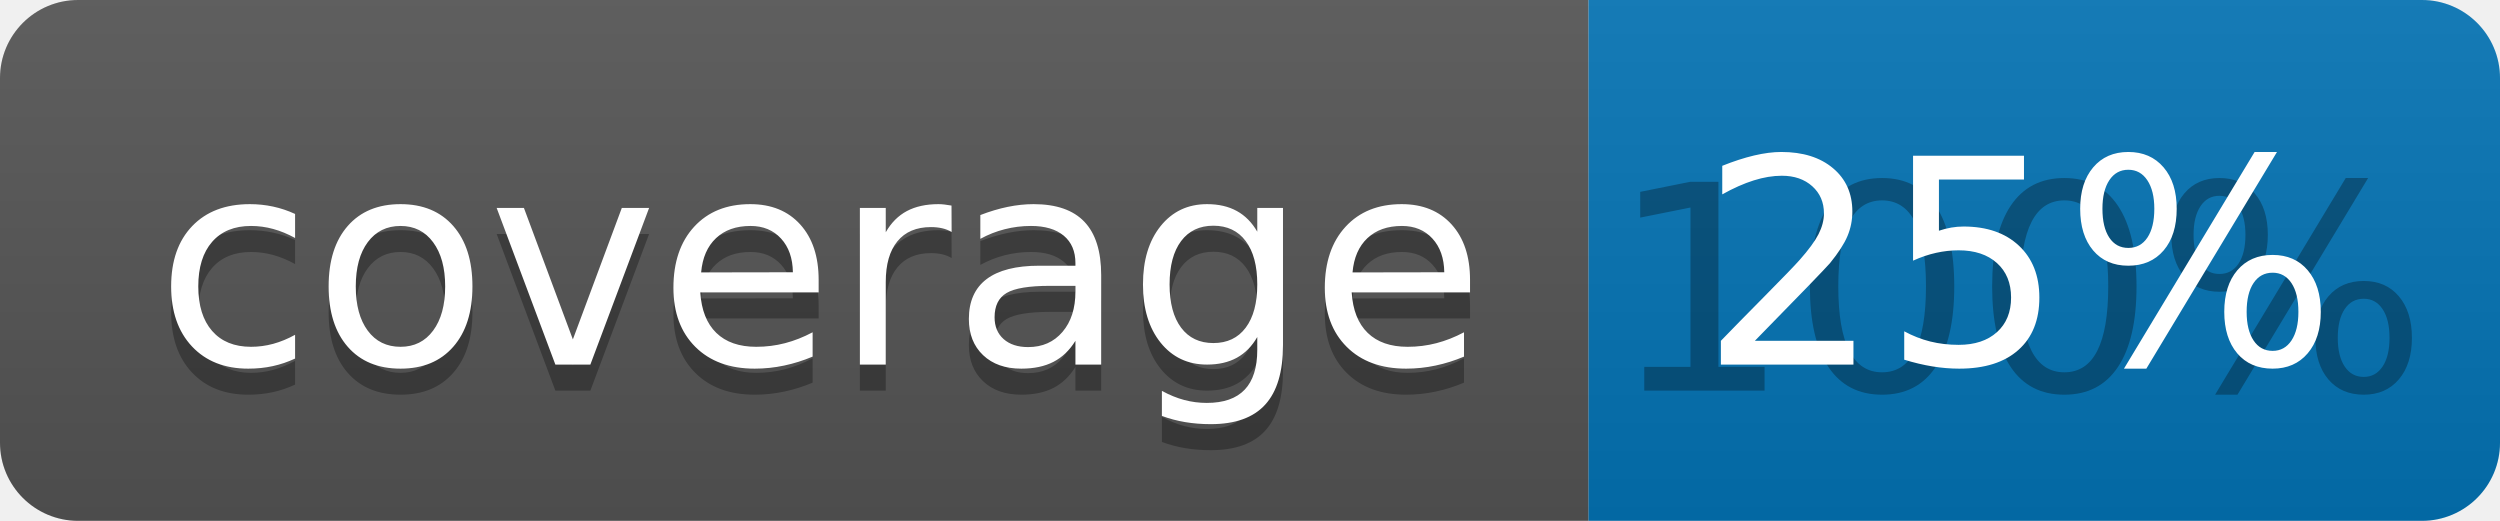
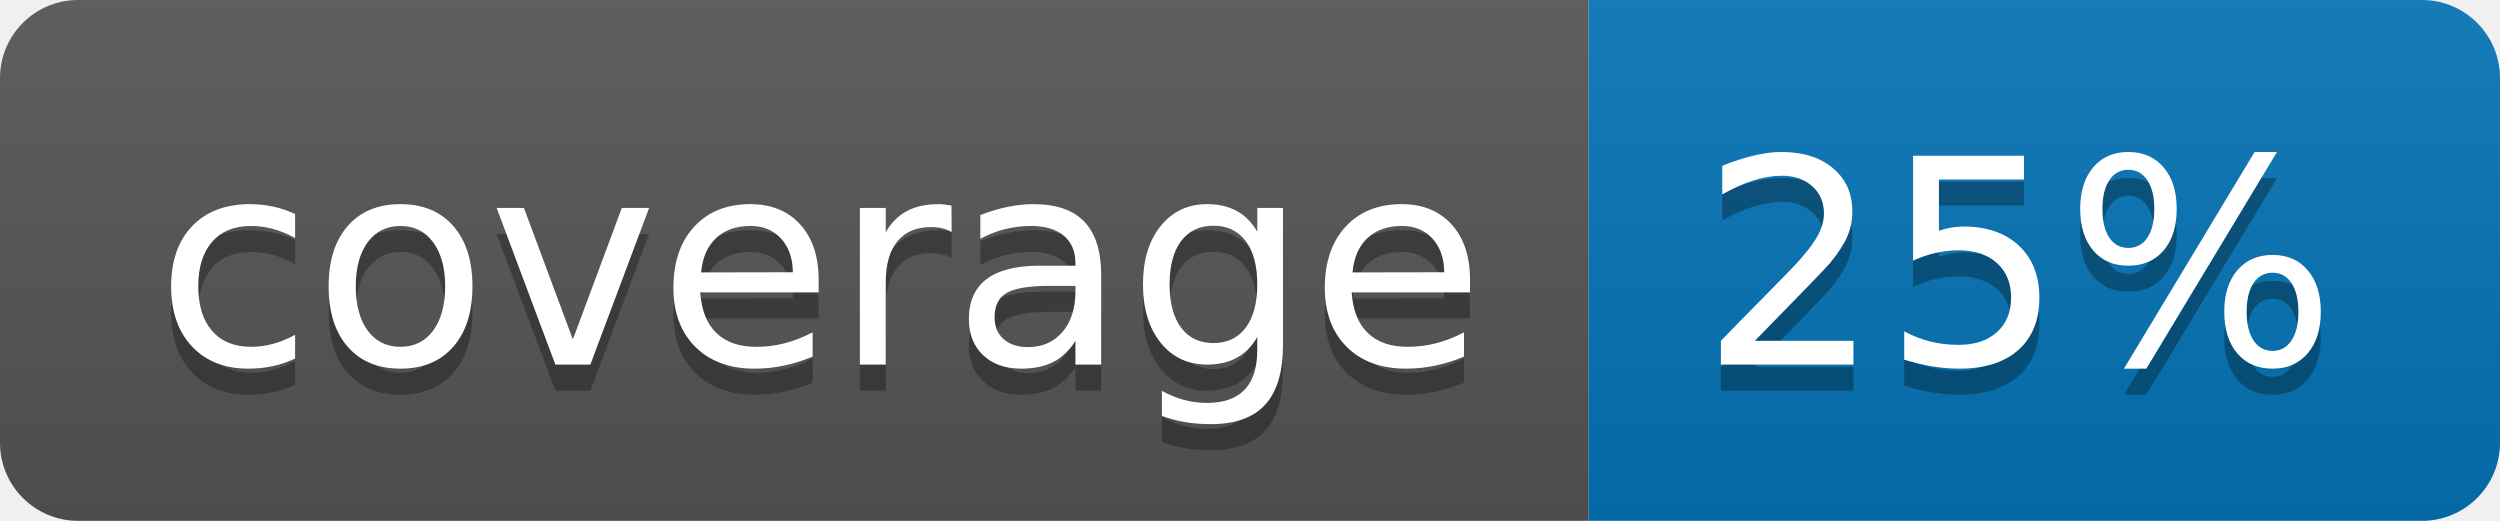
<svg xmlns="http://www.w3.org/2000/svg" width="96" height="20">
  <linearGradient id="b" x2="0" y2="100%">
    <stop offset="0" stop-color="#bbb" stop-opacity=".1" />
    <stop offset="1" stop-opacity=".1" />
  </linearGradient>
  <clipPath id="a">
    <rect width="96" height="20" rx="3" fill="#fff" />
  </clipPath>
  <g clip-path="url(#a)">
    <path fill="#555" d="M0 0h61v20H0z" />
    <path fill="#0374B5" d="M61 0h35v20H61z" />
    <path fill="url(#b)" d="M0 0h96v20H0z" />
  </g>
  <g fill="#fff" text-anchor="middle" font-family="DejaVu Sans,Verdana,Geneva,sans-serif" font-size="110">
    <text x="315" y="150" fill="#010101" fill-opacity=".3" transform="scale(.1)" textLength="510">coverage</text>
    <text x="315" y="140" transform="scale(.1)" textLength="510">coverage</text>
-     <text x="775" y="150" fill="#010101" fill-opacity=".3" transform="scale(.1)" textLength="250">100%</text>
+     <text x="775" y="150" fill="#010101" fill-opacity=".3" transform="scale(.1)" textLength="250">25%</text>
    <text x="775" y="140" transform="scale(.1)" textLength="250">25%</text>
  </g>
</svg>
